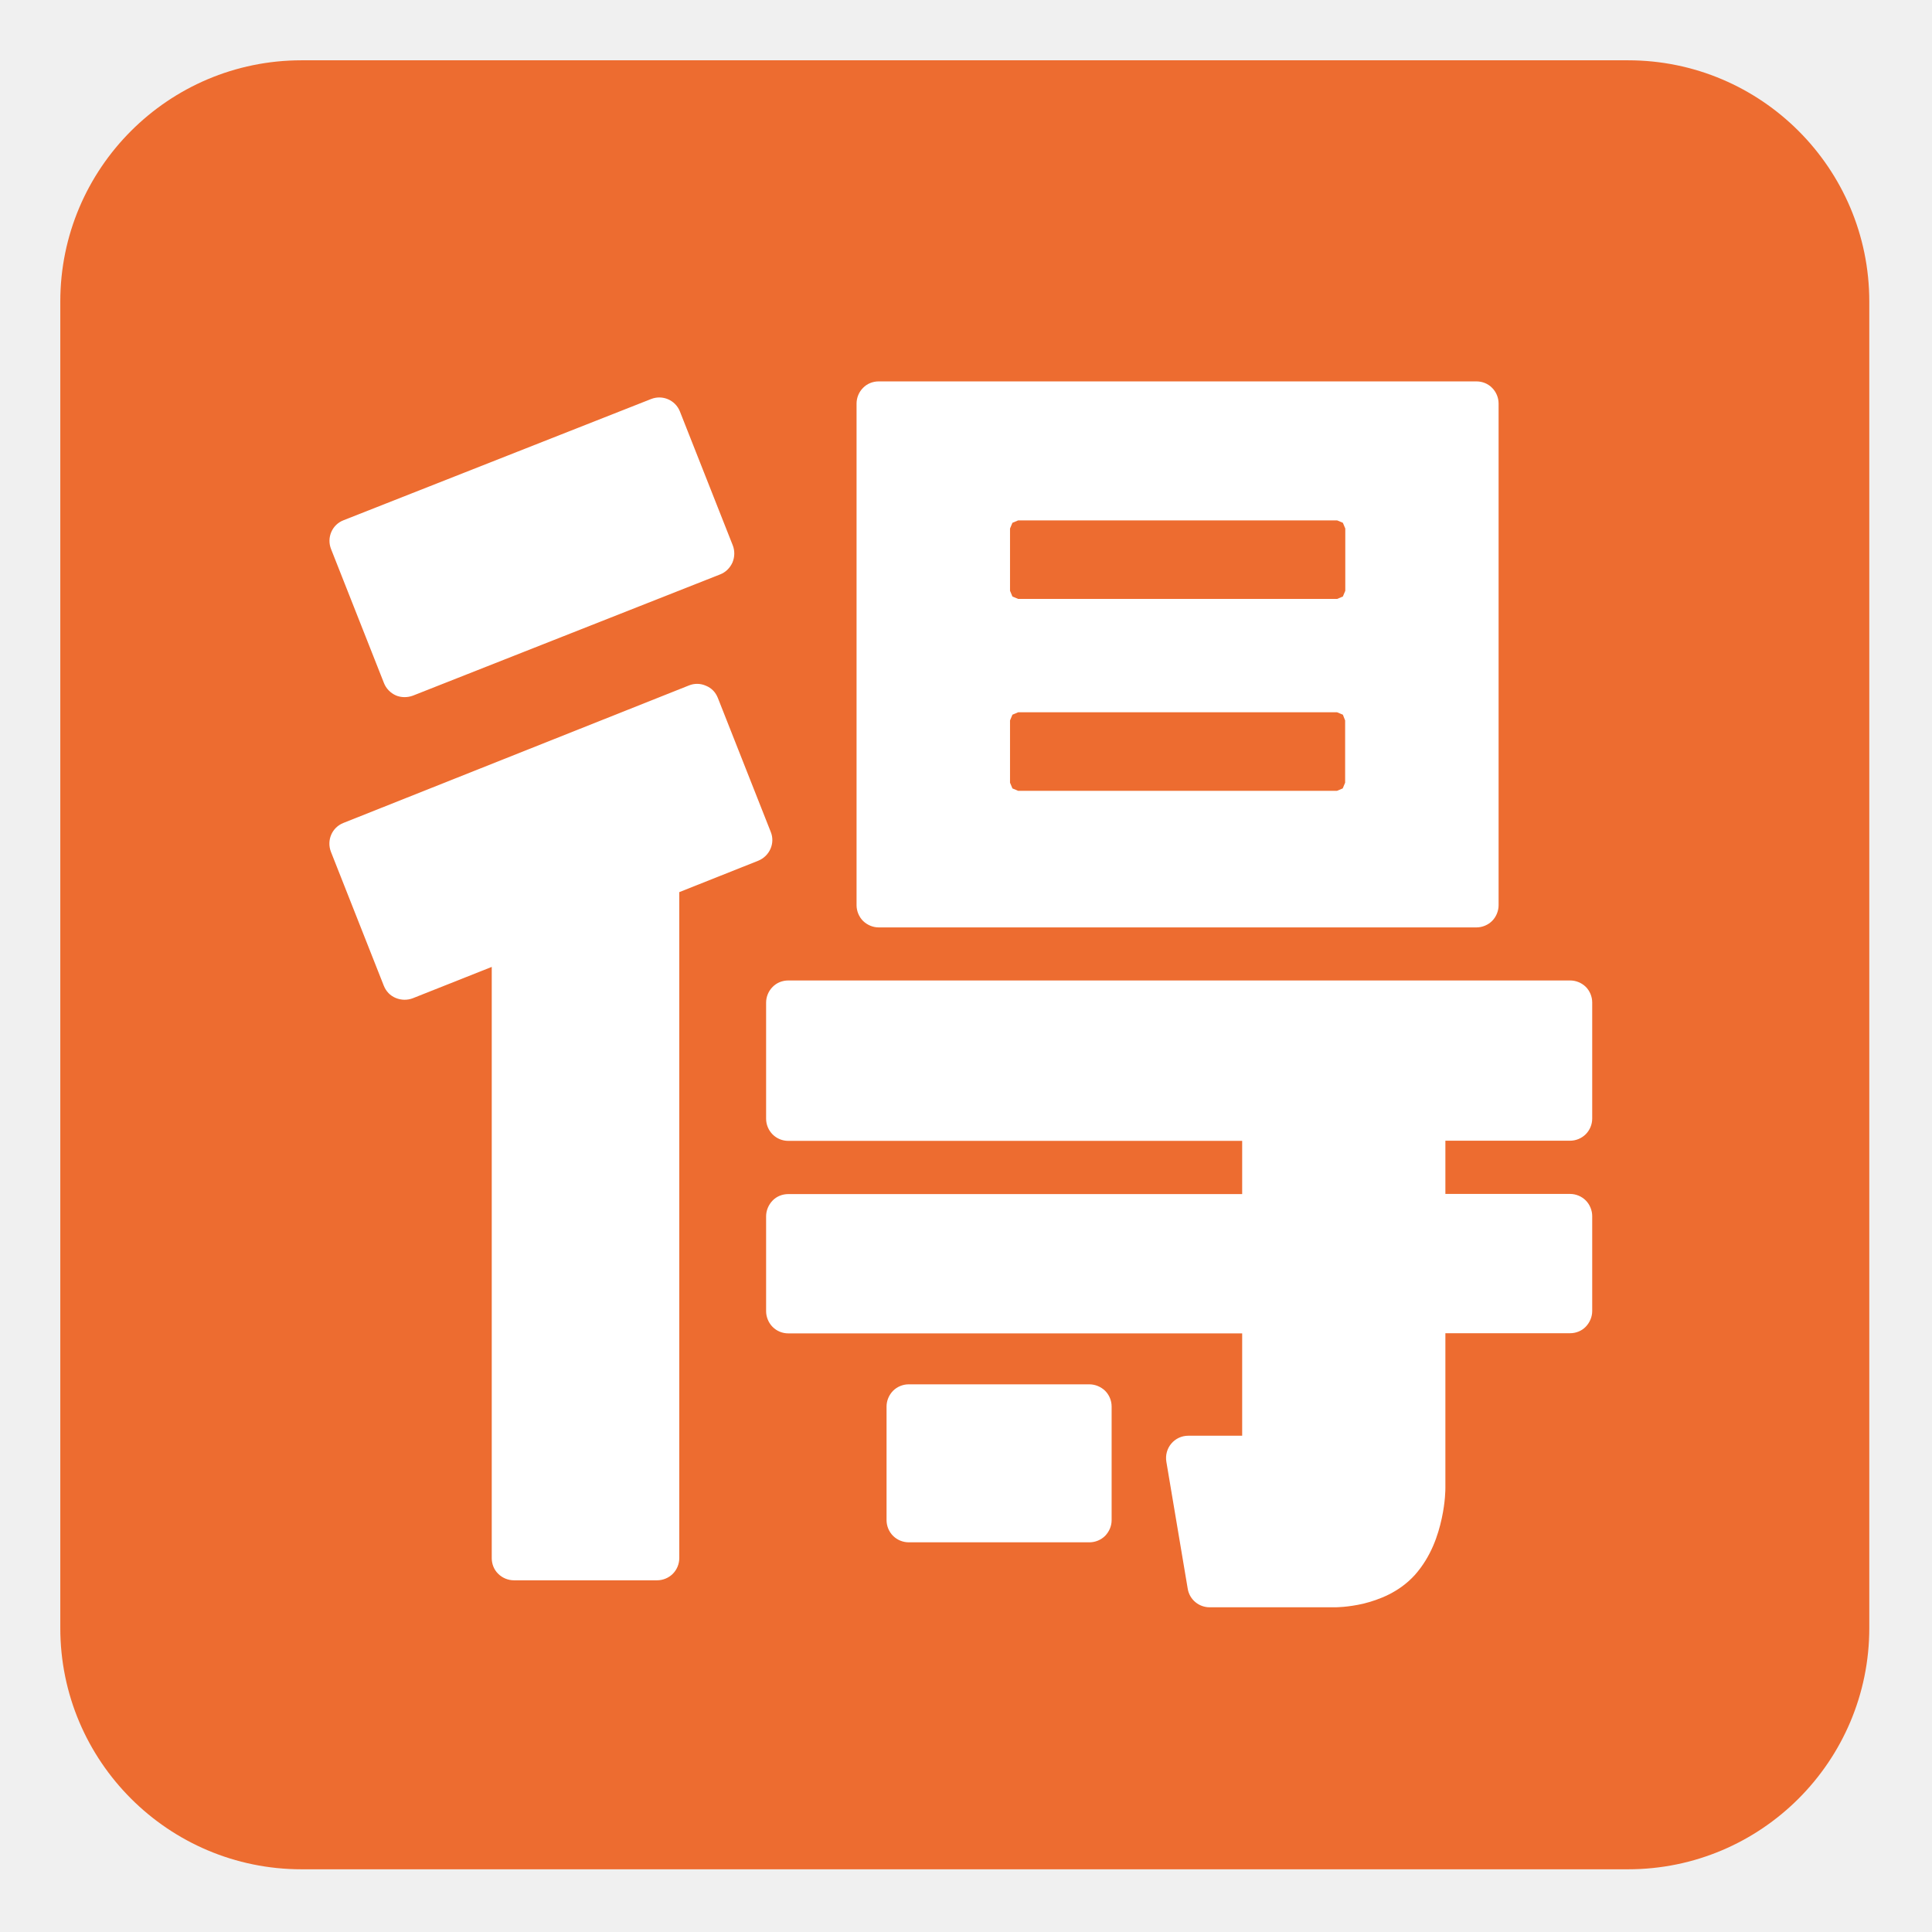
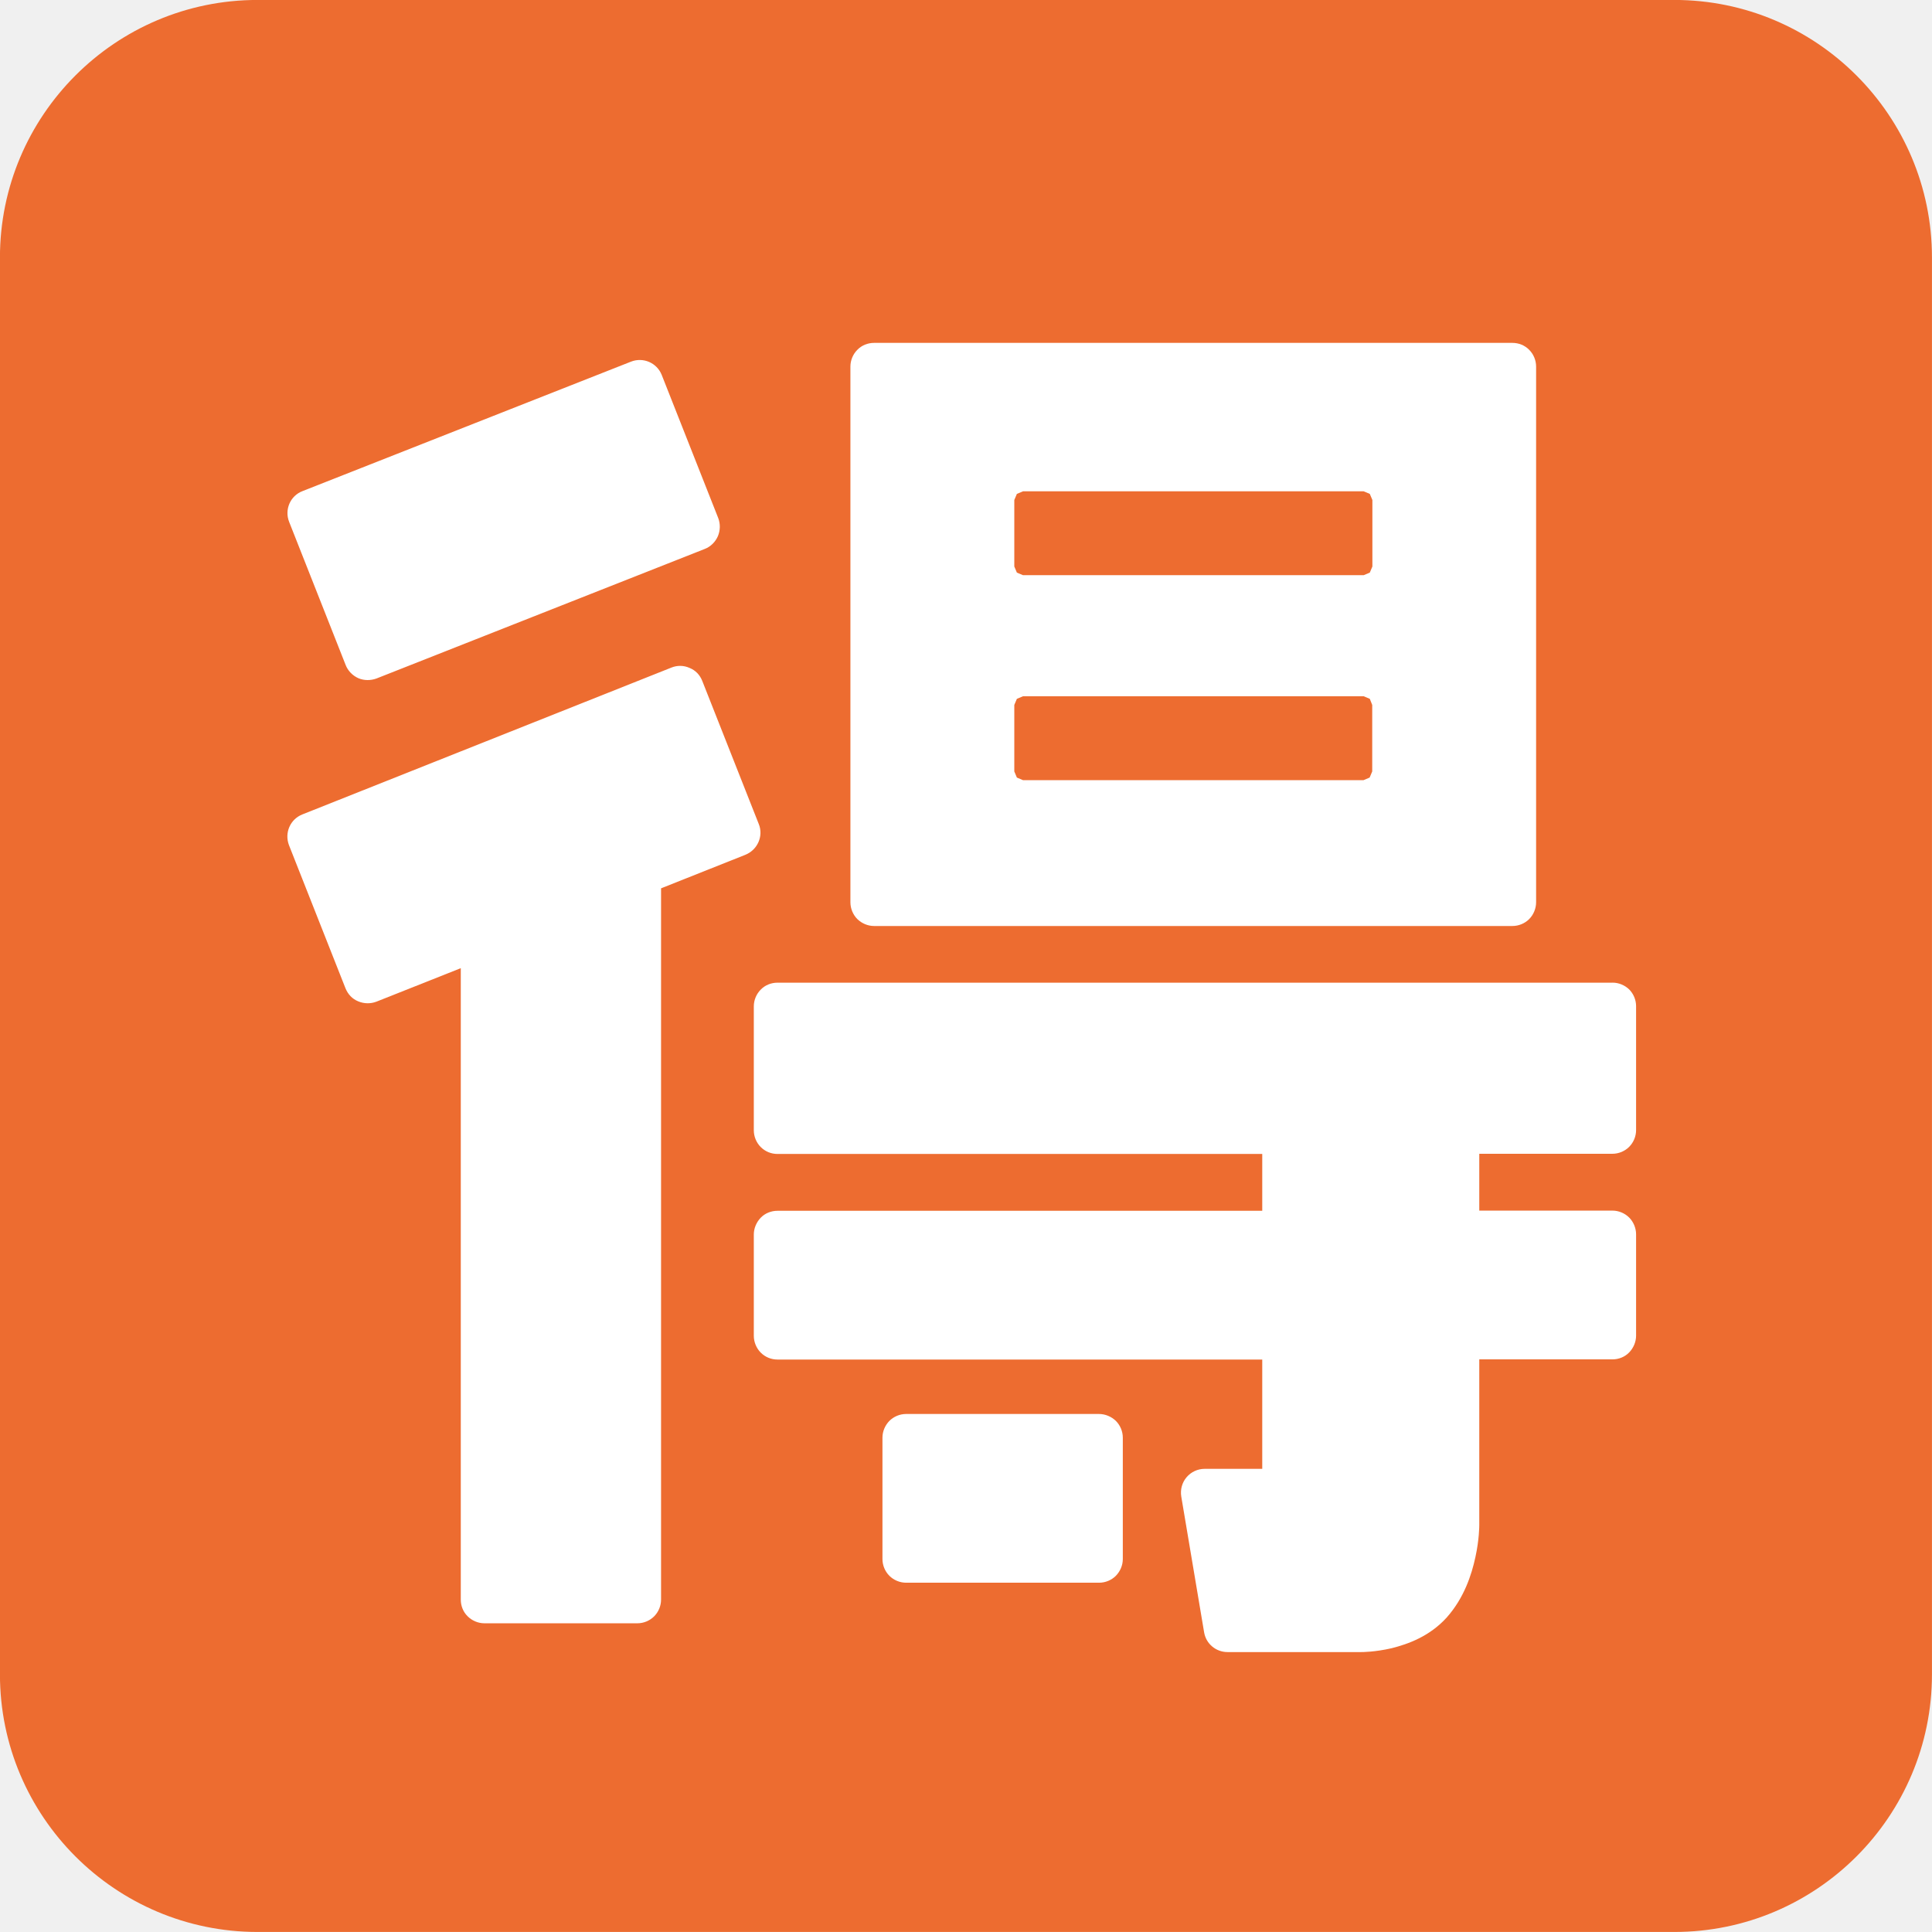
- <svg xmlns="http://www.w3.org/2000/svg" width="100%" height="100%" viewBox="0 0 534 534" version="1.1" xml:space="preserve" style="fill-rule:evenodd;clip-rule:evenodd;stroke-linejoin:round;stroke-miterlimit:2;">
-   <g id="g4">
-     <path id="path2" d="M516.667,83.343c-0,-36.794 -29.881,-66.676 -66.667,-66.676l-366.667,-0c-36.786,-0 -66.667,29.882 -66.667,66.676l0,366.647c0,36.794 29.881,66.677 66.667,66.677l366.667,-0c36.786,-0 66.667,-29.883 66.667,-66.677l-0,-366.647Z" style="fill:#ed6c30;" />
+ <svg xmlns="http://www.w3.org/2000/svg" clip-rule="evenodd" fill-rule="evenodd" stroke-linejoin="round" stroke-miterlimit="2" version="1.1" viewBox="0 0 128 128" xml:space="preserve">
+   <g transform="translate(-202.67 -202.67)">
+     <g transform="matrix(.256 0 0 .256 198.4 198.4)">
+       <path d="m516.67 83.343c0-36.794-29.881-66.676-66.667-66.676h-366.67c-36.786 0-66.667 29.882-66.667 66.676v366.65c0 36.794 29.881 66.677 66.667 66.677h366.67c36.786 0 66.667-29.883 66.667-66.677z" fill="#ed6c30" />
+     </g>
+     <path d="m260.58 264.02h42.293c0.416 0 0.822-0.17 1.109-0.458s0.459-0.704 0.459-1.109v-35.498c0-0.416-0.171-0.822-0.459-1.109-0.288-0.298-0.694-0.459-1.109-0.459h-42.293c-0.416 0-0.821 0.16-1.109 0.459-0.288 0.288-0.459 0.694-0.459 1.109v35.498c0 0.406 0.171 0.822 0.459 1.109 0.298 0.288 0.693 0.458 1.109 0.458zm32.843-23.413-0.406 0.171h-22.57l-0.406-0.171-0.171-0.405v-4.405l0.171-0.405 0.406-0.171h22.57l0.406 0.171 0.171 0.405v4.405zm0.16 8.768v4.405l-0.171 0.406-0.405 0.171h-22.56l-0.406-0.171-0.171-0.406v-4.405l0.171-0.405 0.406-0.171h22.57l0.406 0.171zm15.925 18.4h-55.328c-0.416 0-0.821 0.16-1.109 0.459-0.288 0.288-0.459 0.693-0.459 1.109v8.213c0 0.416 0.171 0.822 0.459 1.109 0.298 0.298 0.693 0.458 1.109 0.458h32.117v3.765h-32.117c-0.416 0-0.821 0.16-1.109 0.458-0.288 0.299-0.459 0.704-0.459 1.109v6.72c0 0.405 0.171 0.821 0.459 1.109 0.298 0.299 0.693 0.459 1.109 0.459h32.117v7.242h-3.818c-0.459 0-0.896 0.203-1.195 0.555s-0.427 0.821-0.352 1.28l1.515 9.003c0.128 0.757 0.789 1.301 1.546 1.301h8.864c0.075 0 0.907 0 2.016-0.256 1.099-0.277 2.518-0.789 3.648-2.037 1.152-1.302 1.643-2.816 1.899-4 0.256-1.173 0.256-2.059 0.256-2.134v-10.965h8.821c0.416 0 0.822-0.16 1.109-0.459 0.288-0.298 0.459-0.704 0.459-1.109v-6.72c0-0.405-0.171-0.821-0.459-1.109s-0.694-0.459-1.109-0.459h-8.821v-3.765h8.821c0.416 0 0.822-0.171 1.109-0.459s0.459-0.693 0.459-1.109v-8.213c0-0.416-0.171-0.821-0.459-1.109-0.288-0.277-0.683-0.448-1.099-0.448z" fill="#fff" fill-rule="nonzero" stroke-width=".256" />
+     <path d="m275.48 296.35h-12.778c-0.416 0-0.822 0.171-1.109 0.459-0.288 0.298-0.458 0.693-0.458 1.109v8.043c0 0.416 0.17 0.821 0.458 1.109s0.694 0.459 1.109 0.459h12.789c0.416 0 0.821-0.171 1.109-0.459 0.288-0.299 0.459-0.693 0.459-1.109v-8.043c0-0.416-0.171-0.821-0.459-1.109-0.298-0.288-0.704-0.459-1.12-0.459zm-49.909-49.621c0.149 0.384 0.459 0.704 0.843 0.874 0.373 0.16 0.81 0.16 1.194 0.021l21.76-8.587c0.384-0.149 0.694-0.459 0.864-0.843 0.16-0.384 0.171-0.821 0.021-1.205l-3.744-9.483c-0.32-0.8-1.227-1.194-2.038-0.874l-21.76 8.576c-0.81 0.309-1.205 1.226-0.885 2.037zm27.371 10.538-3.744-9.482c-0.16-0.406-0.448-0.704-0.843-0.864-0.384-0.171-0.811-0.181-1.205-0.021l-24.448 9.728c-0.811 0.32-1.195 1.227-0.886 2.038l3.744 9.482c0.16 0.395 0.448 0.704 0.843 0.864 0.384 0.16 0.811 0.171 1.205 0.021l5.59-2.219v41.835c0 0.416 0.16 0.821 0.459 1.109 0.288 0.288 0.694 0.459 1.109 0.459h10.133c0.416 0 0.821-0.171 1.109-0.459 0.288-0.288 0.459-0.693 0.459-1.109v-47.125l5.579-2.219c0.821-0.331 1.216-1.248 0.896-2.038z" fill="#fff" fill-rule="nonzero" stroke-width=".256" />
  </g>
-   <g id="g12" />
-   <path id="path4882" d="M242.875,256.333l165.208,0c1.625,0 3.209,-0.666 4.334,-1.791c1.125,-1.125 1.791,-2.75 1.791,-4.334l0,-138.666c0,-1.625 -0.666,-3.209 -1.791,-4.334c-1.125,-1.166 -2.709,-1.791 -4.334,-1.791l-165.208,-0c-1.625,-0 -3.208,0.625 -4.333,1.791c-1.125,1.125 -1.792,2.709 -1.792,4.334l0,138.666c0,1.584 0.667,3.209 1.792,4.334c1.166,1.125 2.708,1.791 4.333,1.791Zm128.292,-91.458l-1.584,0.667l-88.166,-0l-1.584,-0.667l-0.666,-1.583l-0,-17.209l0.666,-1.583l1.584,-0.667l88.166,0l1.584,0.667l0.666,1.583l0,17.209l-0.666,1.583Zm0.625,34.25l-0,17.208l-0.667,1.584l-1.583,0.666l-88.125,0l-1.584,-0.666l-0.666,-1.584l-0,-17.208l0.666,-1.583l1.584,-0.667l88.166,0l1.584,0.667l0.625,1.583Zm62.208,71.875l-216.125,0c-1.625,0 -3.208,0.625 -4.333,1.792c-1.125,1.125 -1.792,2.708 -1.792,4.333l0,32.083c0,1.625 0.667,3.209 1.792,4.334c1.166,1.166 2.708,1.791 4.333,1.791l125.458,0l0,14.709l-125.458,-0c-1.625,-0 -3.208,0.625 -4.333,1.791c-1.125,1.167 -1.792,2.75 -1.792,4.334l0,26.25c0,1.583 0.667,3.208 1.792,4.333c1.166,1.167 2.708,1.792 4.333,1.792l125.458,-0l0,28.291l-14.916,0c-1.792,0 -3.5,0.792 -4.667,2.167c-1.167,1.375 -1.667,3.208 -1.375,5l5.917,35.167c0.5,2.958 3.083,5.083 6.041,5.083l34.625,0c0.292,0 3.542,0 7.875,-1c4.292,-1.083 9.834,-3.083 14.25,-7.958c4.5,-5.084 6.417,-11 7.417,-15.625c1,-4.584 1,-8.042 1,-8.334l0,-42.833l34.458,0c1.625,0 3.209,-0.625 4.334,-1.792c1.125,-1.166 1.791,-2.75 1.791,-4.333l0,-26.25c0,-1.583 -0.666,-3.208 -1.791,-4.333c-1.125,-1.125 -2.709,-1.792 -4.334,-1.792l-34.458,0l0,-14.708l34.458,-0c1.625,-0 3.209,-0.667 4.334,-1.792c1.125,-1.125 1.791,-2.708 1.791,-4.333l0,-32.084c0,-1.625 -0.666,-3.208 -1.791,-4.333c-1.125,-1.083 -2.667,-1.75 -4.292,-1.75Z" style="fill:#fff;fill-rule:nonzero;" />
-   <path id="path4884" d="M301.083,382.625l-49.916,0c-1.625,0 -3.209,0.667 -4.334,1.792c-1.125,1.166 -1.791,2.708 -1.791,4.333l-0,31.417c-0,1.625 0.666,3.208 1.791,4.333c1.125,1.125 2.709,1.792 4.334,1.792l49.958,-0c1.625,-0 3.208,-0.667 4.333,-1.792c1.125,-1.167 1.792,-2.708 1.792,-4.333l0,-31.417c0,-1.625 -0.667,-3.208 -1.792,-4.333c-1.166,-1.125 -2.75,-1.792 -4.375,-1.792Zm-194.958,-193.833c0.583,1.5 1.792,2.75 3.292,3.416c1.458,0.625 3.166,0.625 4.666,0.084l85,-33.542c1.5,-0.583 2.709,-1.792 3.375,-3.292c0.625,-1.5 0.667,-3.208 0.084,-4.708l-14.625,-37.042c-1.25,-3.125 -4.792,-4.666 -7.959,-3.416l-85,33.5c-3.166,1.208 -4.708,4.791 -3.458,7.958l14.625,37.042Zm106.917,41.166l-14.625,-37.041c-0.625,-1.584 -1.75,-2.75 -3.292,-3.375c-1.5,-0.667 -3.167,-0.709 -4.708,-0.084l-95.5,38c-3.167,1.25 -4.667,4.792 -3.459,7.959l14.625,37.041c0.625,1.542 1.75,2.75 3.292,3.375c1.5,0.625 3.167,0.667 4.708,0.084l21.834,-8.667l-0,163.417c-0,1.625 0.625,3.208 1.791,4.333c1.125,1.125 2.709,1.792 4.334,1.792l39.583,-0c1.625,-0 3.208,-0.667 4.333,-1.792c1.125,-1.125 1.792,-2.708 1.792,-4.333l-0,-184.084l21.792,-8.666c3.208,-1.292 4.75,-4.875 3.5,-7.959Z" style="fill:#fff;fill-rule:nonzero;" />
</svg>
